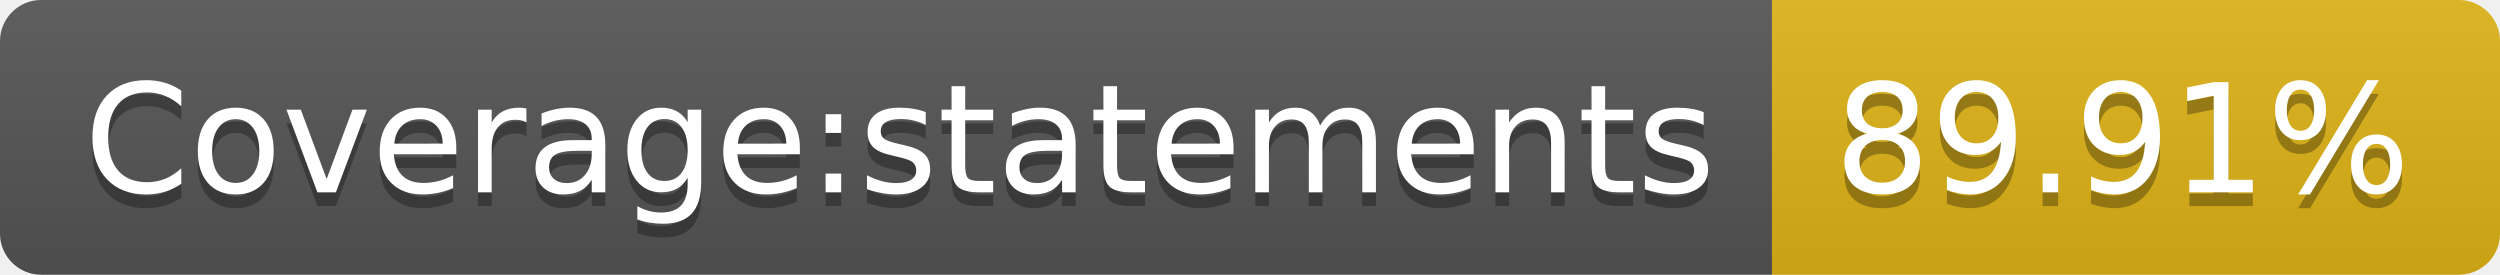
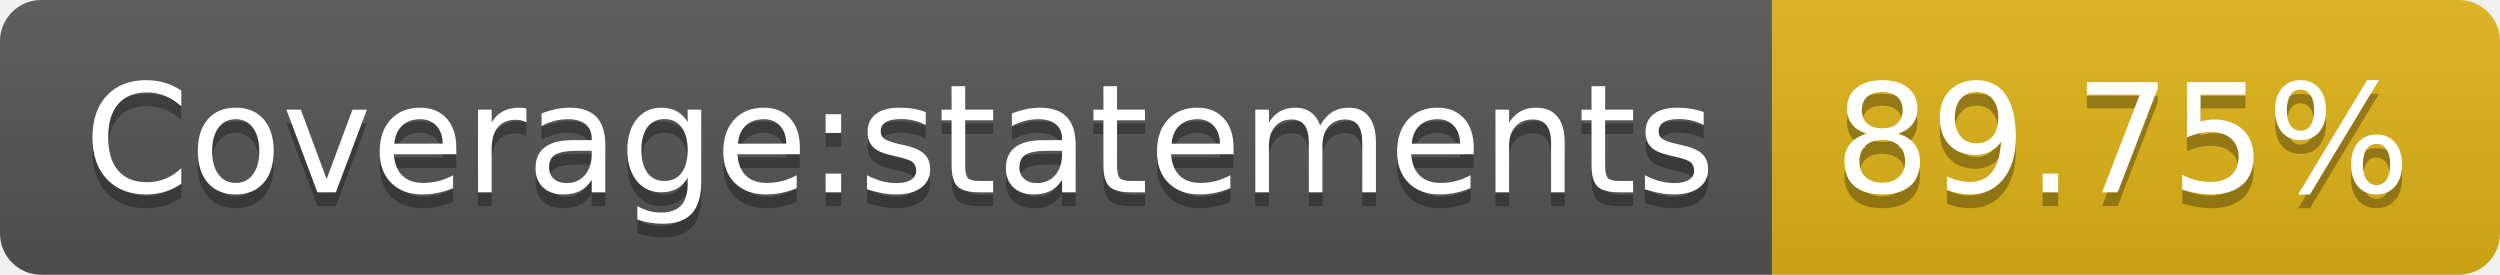
<svg xmlns="http://www.w3.org/2000/svg" width="182" height="20">
  <linearGradient id="s" x2="0" y2="100%">
    <stop offset="0" stop-color="#bbb" stop-opacity=".1" />
    <stop offset="1" stop-opacity=".1" />
  </linearGradient>
  <clipPath id="r">
    <rect width="182" height="20" rx="3" fill="#fff" />
  </clipPath>
  <g clip-path="url(#r)">
    <rect width="129" height="20" fill="#555" />
    <rect x="129" width="53" height="20" fill="#dfb317" />
    <rect width="182" height="20" fill="url(#s)" />
  </g>
  <g fill="#fff" text-anchor="middle" font-family="Verdana,Geneva,DejaVu Sans,sans-serif" text-rendering="geometricPrecision" font-size="110">
    <text x="655" y="150" fill="#010101" fill-opacity=".3" transform="scale(.1)" textLength="1190">Coverage:statements</text>
    <text x="655" y="140" transform="scale(.1)" textLength="1190">Coverage:statements</text>
-     <text x="1545" y="150" fill="#010101" fill-opacity=".3" transform="scale(.1)" textLength="430">89.91%</text>
-     <text x="1545" y="140" transform="scale(.1)" textLength="430">89.91%</text>
+     <text x="1545" y="150" fill="#010101" fill-opacity=".3" transform="scale(.1)" textLength="430">89.75%</text>
+     <text x="1545" y="140" transform="scale(.1)" textLength="430">89.75%</text>
  </g>
</svg>
